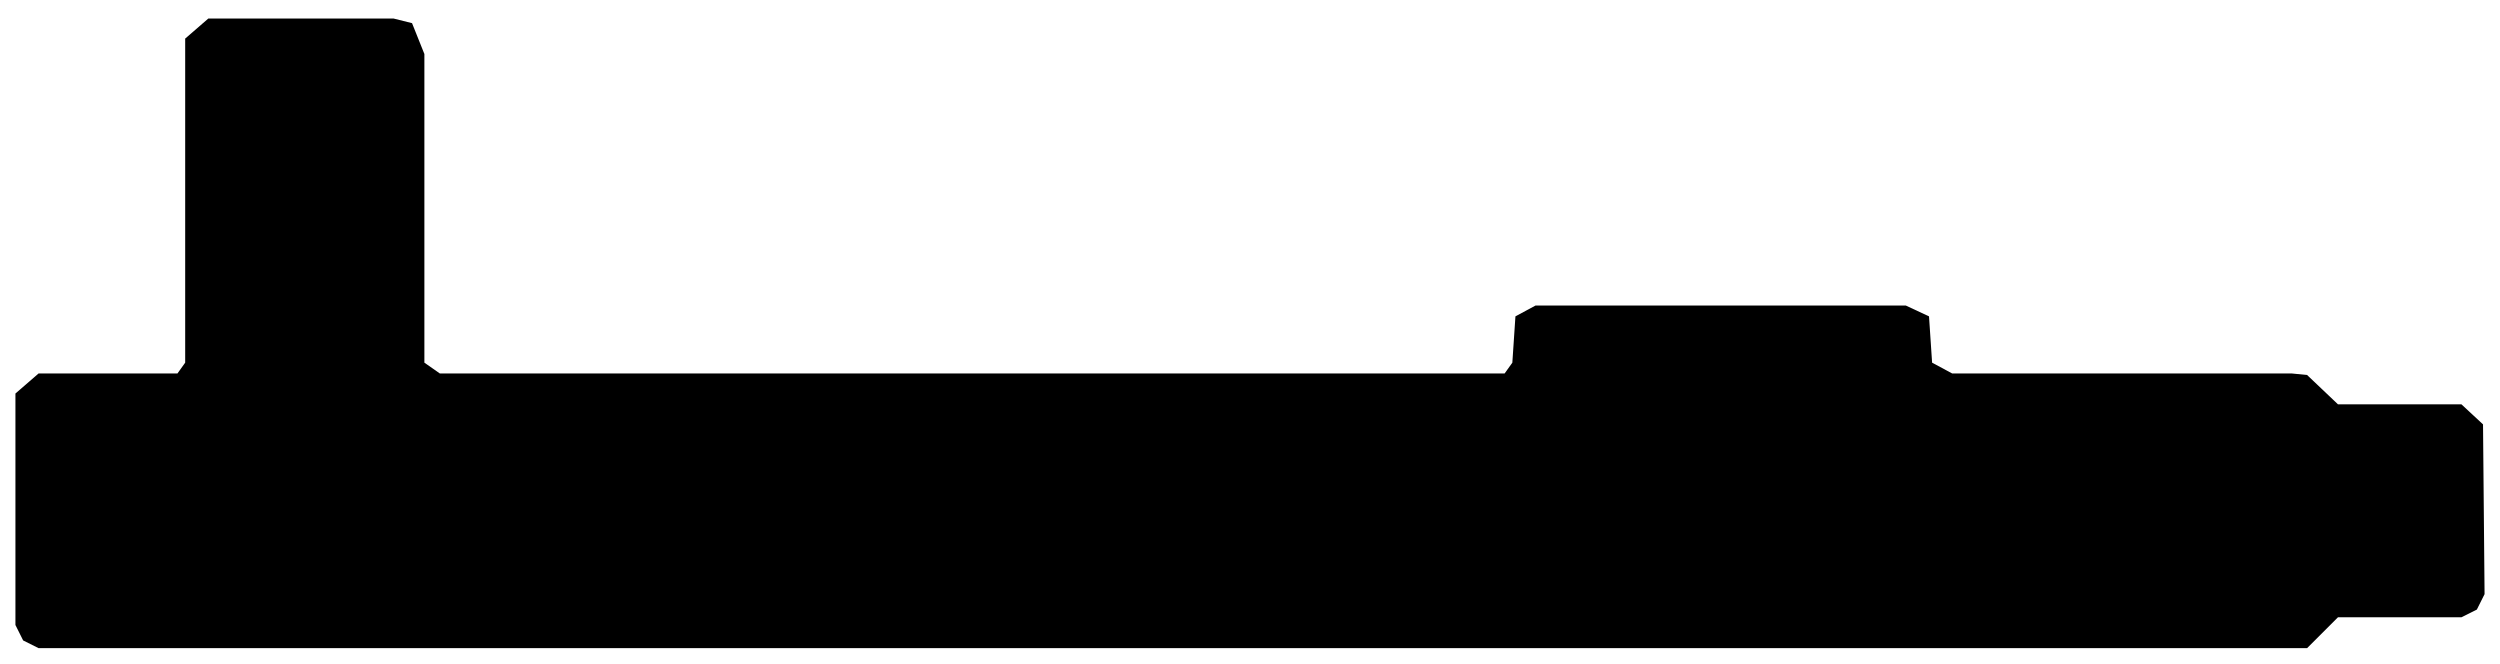
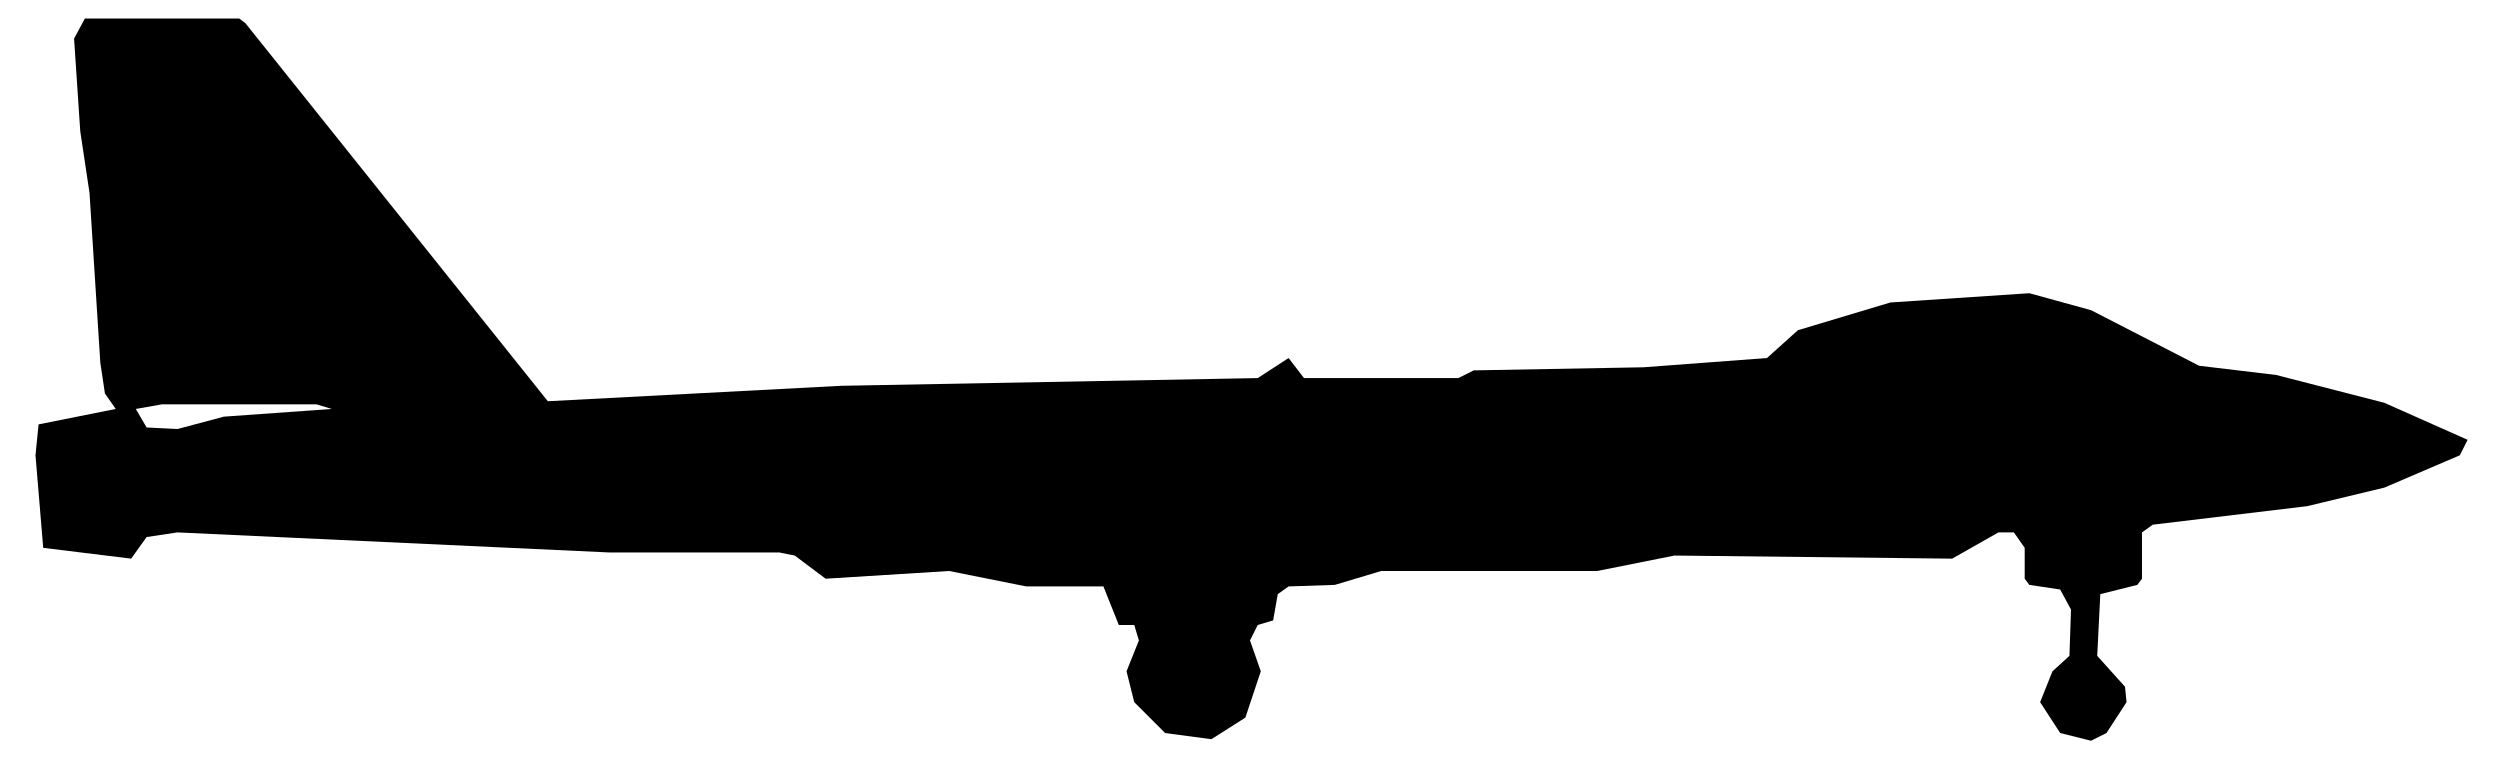
- <svg xmlns="http://www.w3.org/2000/svg" viewBox="0 0 162 43" width="162" height="43" fill="currentColor" fill-rule="evenodd">
-   <path d="M1.5 41.5L2.5 42L149.5 42L151.5 40L159.5 40L160.5 39.5L161 38.5L160.9 27.5L159.5 26.2L151.5 26.2L149.5 24.3L148.5 24.2L126.5 24.2L125.2 23.5L125 20.5L123.5 19.8L99.5 19.8L98.2 20.5L98 23.5L97.5 24.2L28.5 24.2L27.5 23.5L27.5 3.5L26.7 1.5L25.5 1.2L13.5 1.2L12 2.5L12 23.5L11.5 24.2L2.5 24.2L1 25.5L1 40.5Z" />
+ <svg xmlns="http://www.w3.org/2000/svg" viewBox="0 0 162 49" width="162" height="49" fill="currentColor" fill-rule="evenodd">
+   <path d="M75.5 47.5L78.5 47.9L80.7 46.5L81.7 43.5L81 41.5L81.5 40.5L82.5 40.2L82.8 38.5L83.5 38L86.5 37.9L89.5 37L103.5 37L108.5 36L126.5 36.2L129.5 34.5L130.5 34.5L131.2 35.5L131.2 37.5L131.5 37.9L133.5 38.2L134.2 39.5L134.1 42.5L133 43.5L132.2 45.5L133.5 47.5L135.5 48L136.5 47.5L137.8 45.5L137.7 44.5L135.9 42.5L136.1 38.5L138.5 37.9L138.8 37.5L138.8 34.5L139.5 34L149.5 32.8L154.5 31.6L159.4 29.5L159.9 28.5L154.5 26.1L147.5 24.3L142.5 23.7L135.5 20.1L131.5 19L122.5 19.6L116.5 21.4L114.5 23.2L106.5 23.8L95.5 24L94.5 24.5L84.5 24.5L83.5 23.2L81.5 24.5L54.5 25L35.5 26L15.9 1.5L15.5 1.2L5.5 1.2L4.8 2.5L5.2 8.5L5.8 12.5L6.5 23.5L6.8 25.5L7.5 26.5L2.5 27.5L2.3 29.5L2.8 35.5L8.5 36.2L9.5 34.8L11.5 34.5L39.5 35.8L50.5 35.8L51.5 36L53.5 37.5L61.5 37L66.5 38L71.5 38L72.5 40.5L73.5 40.5L73.8 41.5L73 43.5L73.5 45.5ZM9.5 27.7L8.8 26.5L10.5 26.2L20.5 26.2L21.5 26.5L14.5 27L11.5 27.8Z" />
</svg>
